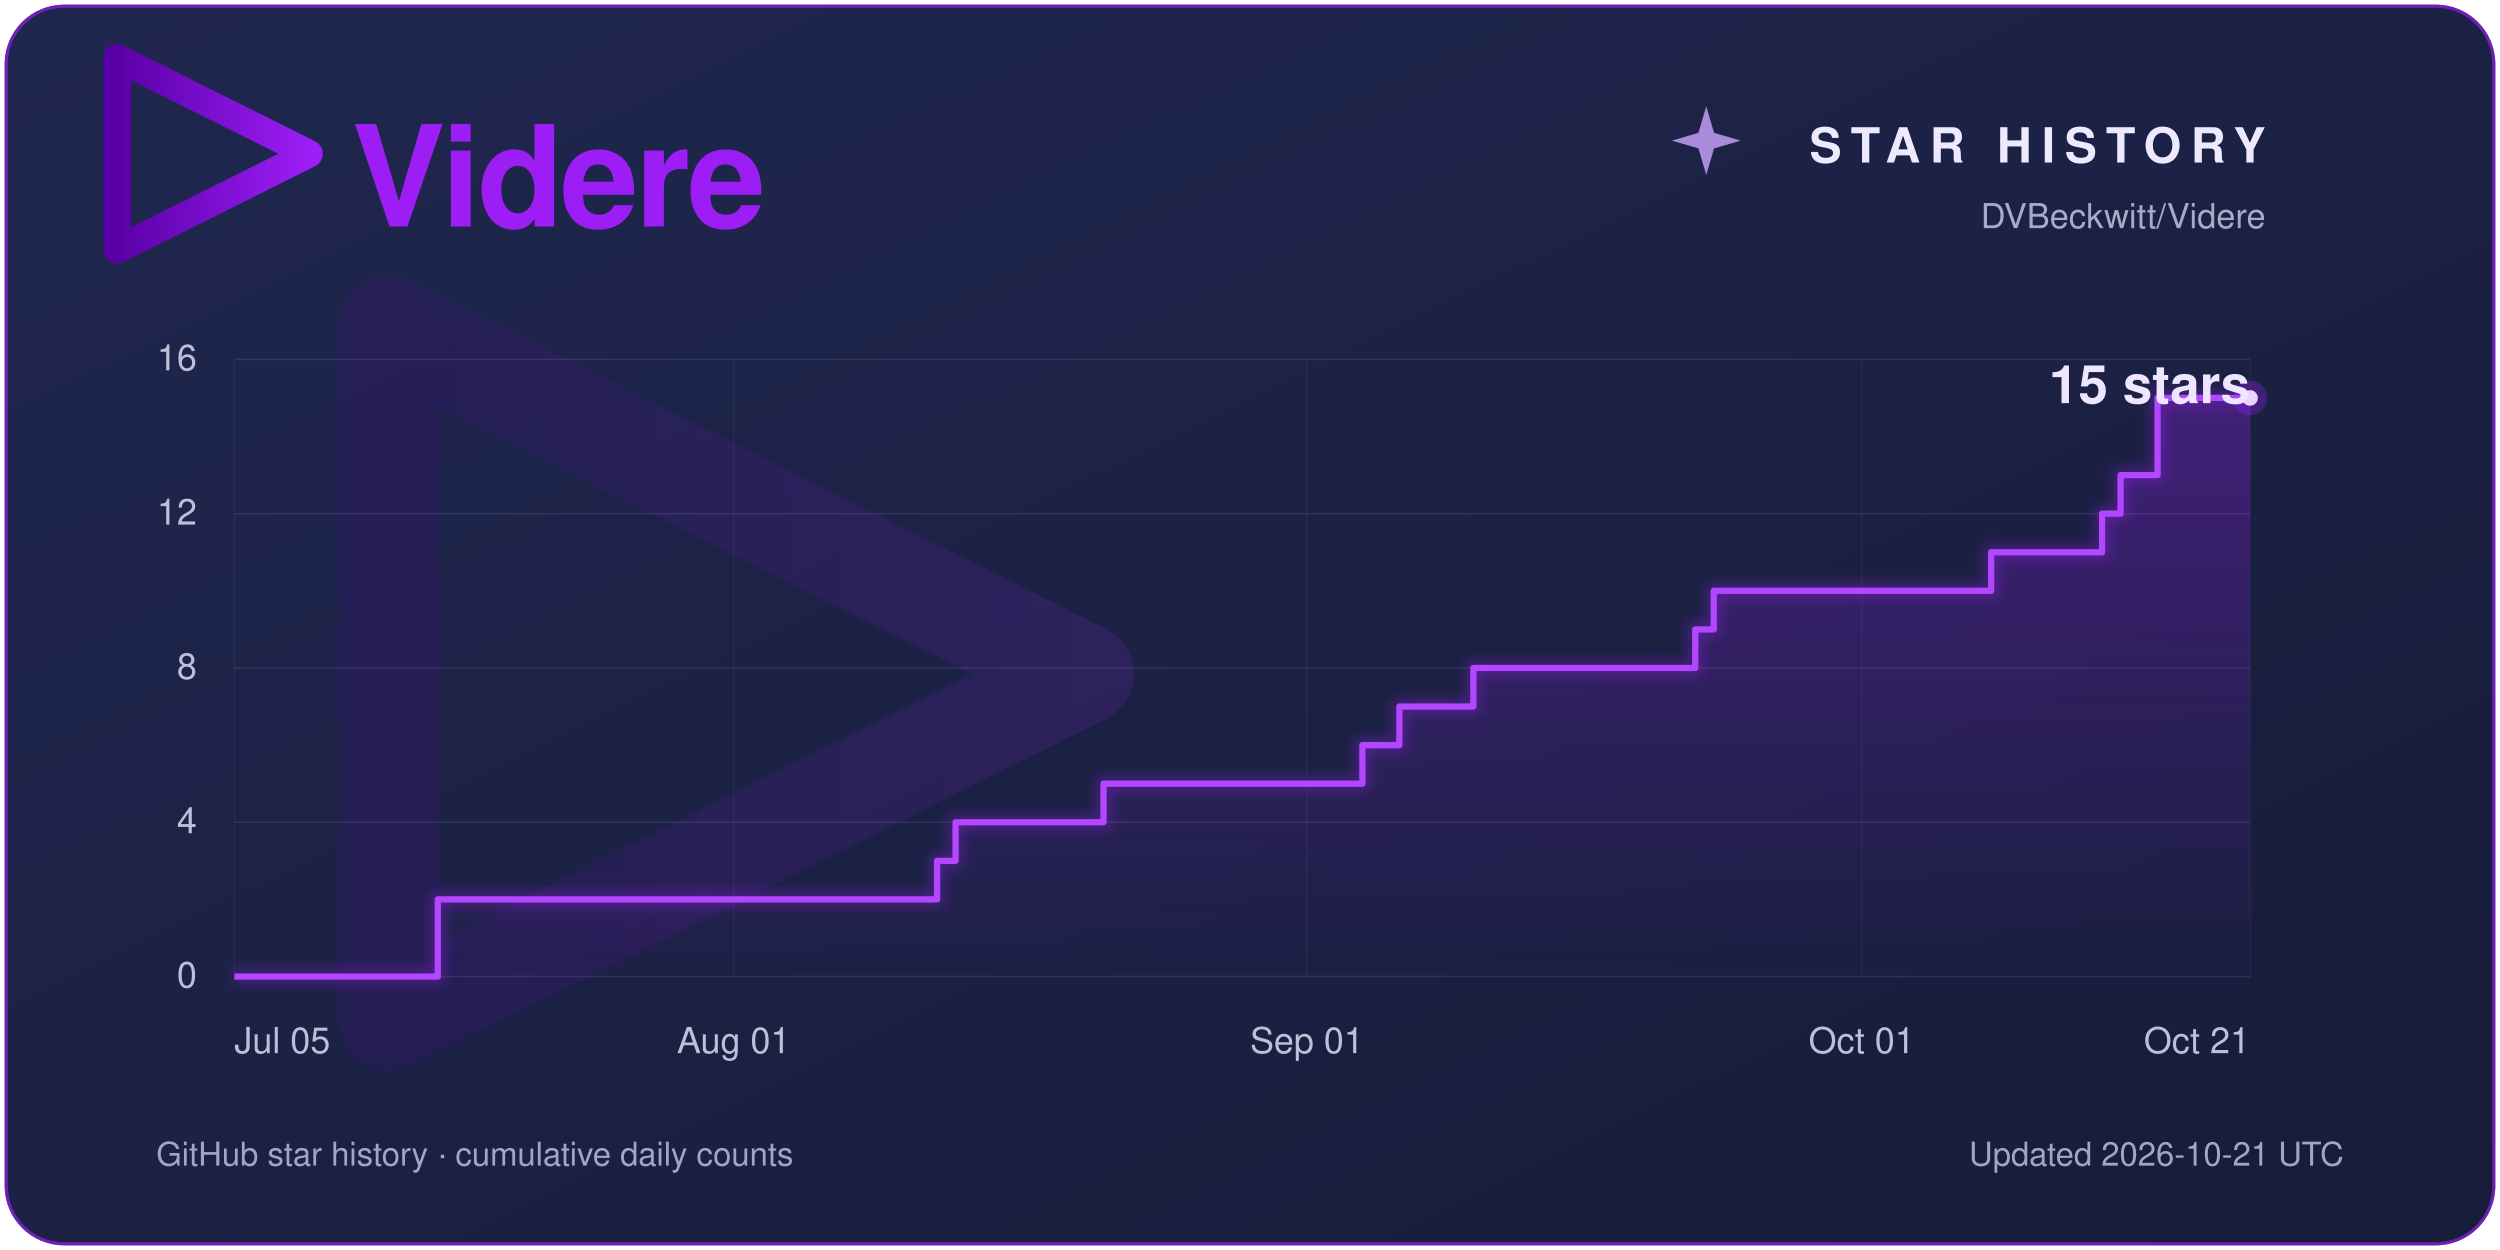
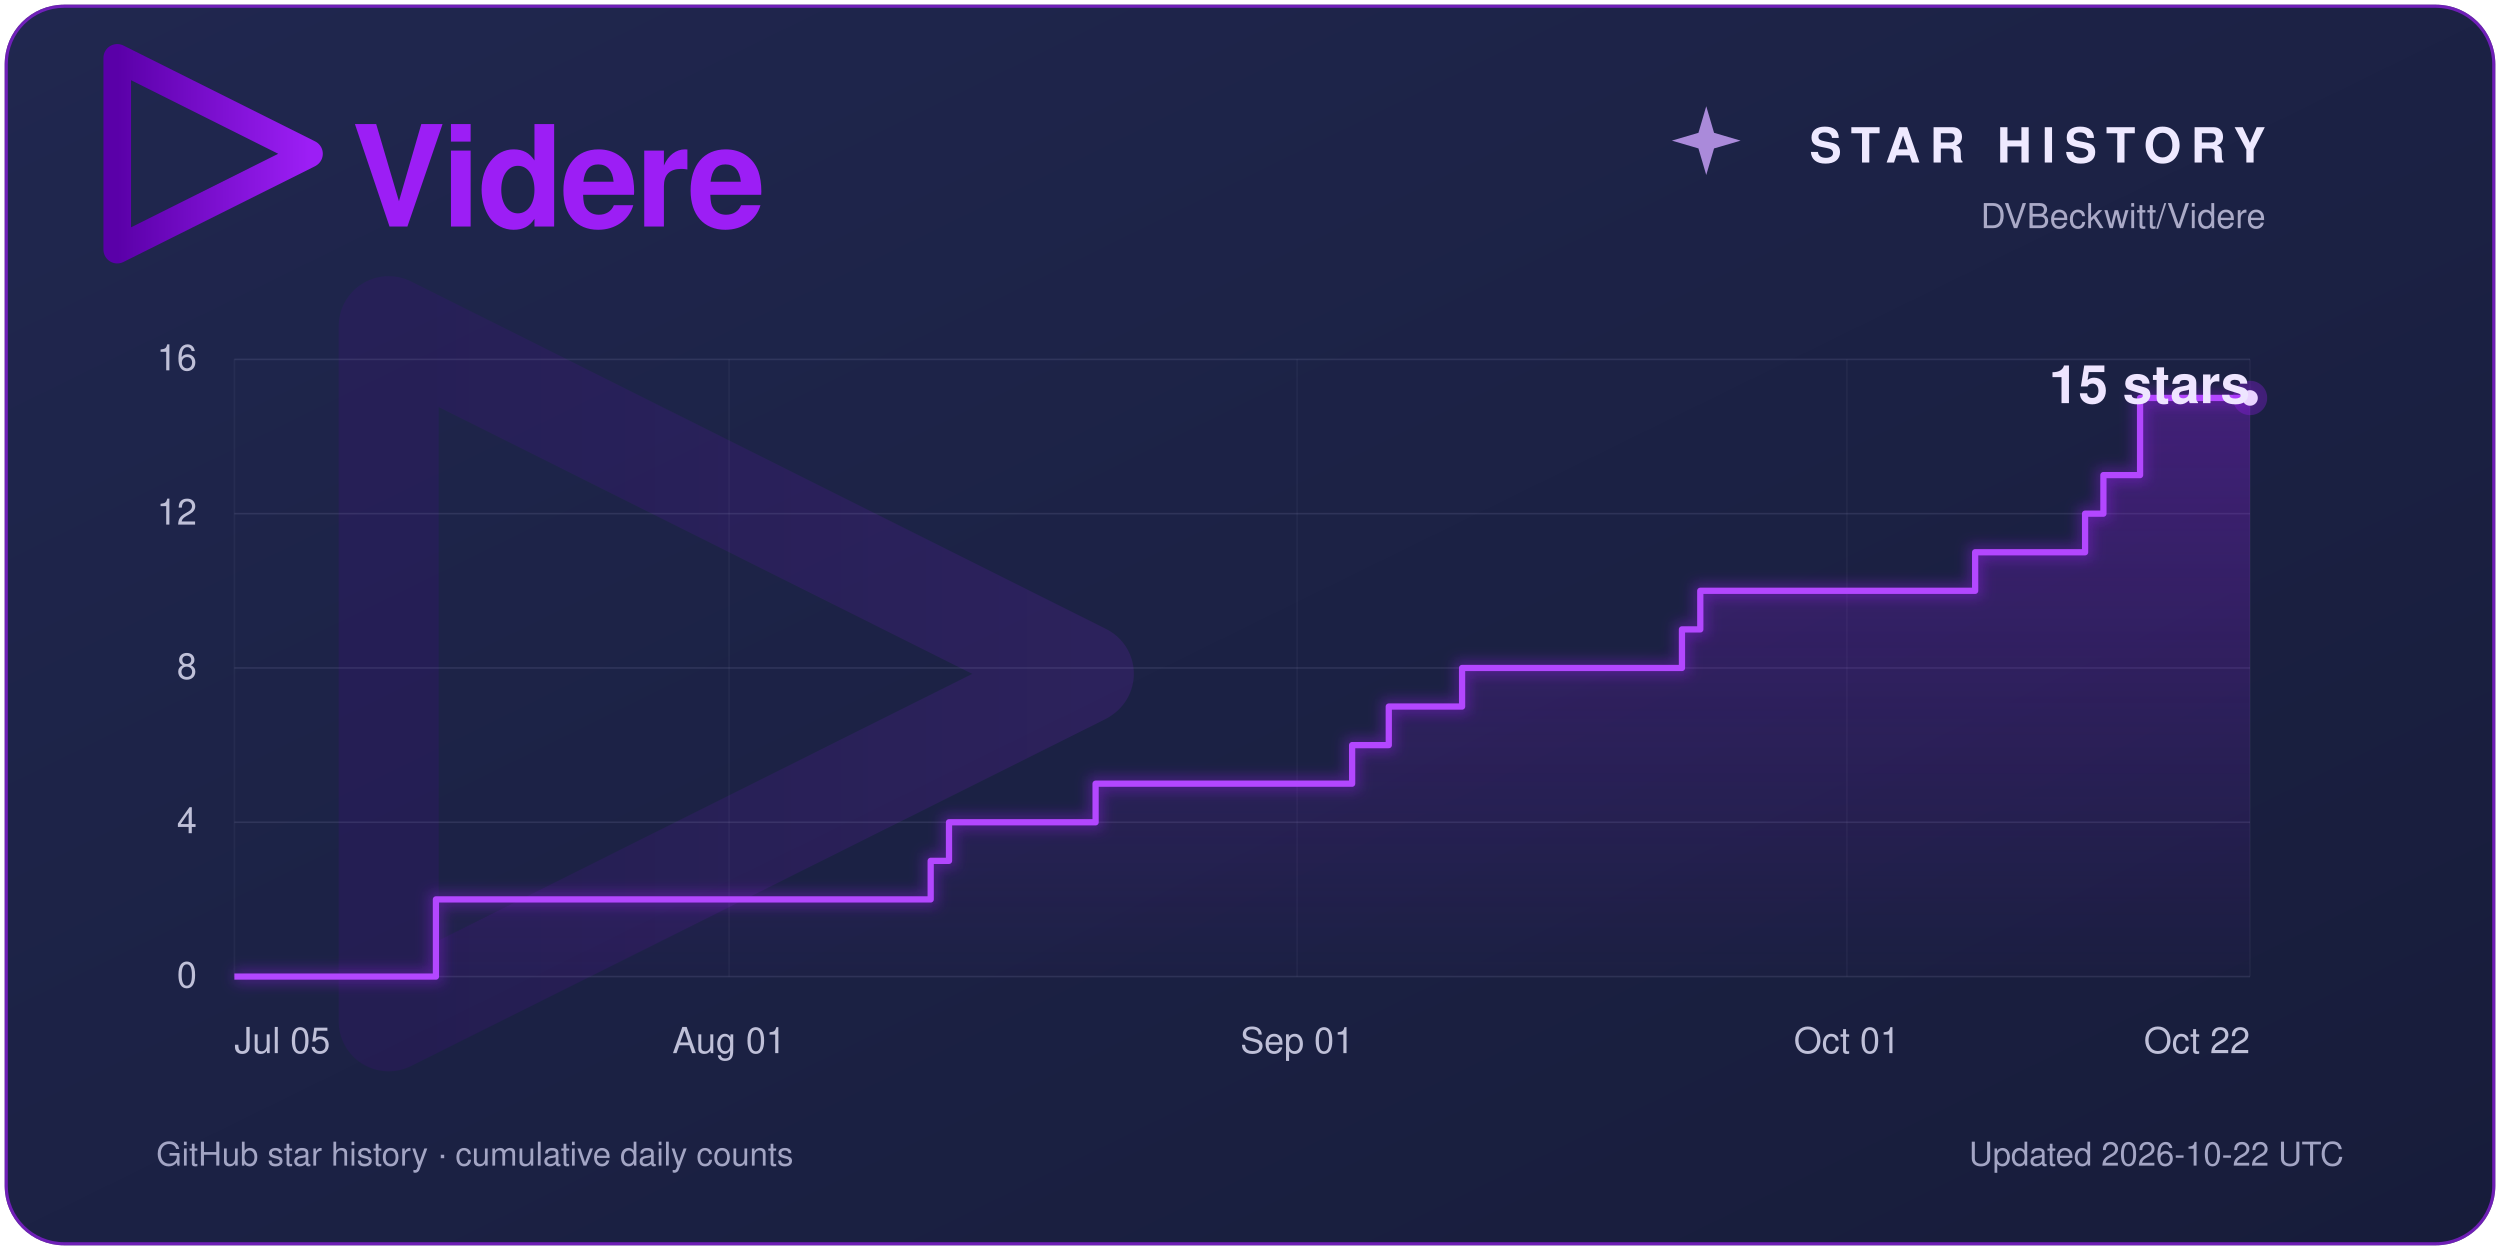
<svg xmlns="http://www.w3.org/2000/svg" width="1600" height="800" viewBox="0 0 1600 800" role="img" aria-labelledby="title description">
  <defs>
    <linearGradient id="panel" x2="1" y2="1">
      <stop stop-color="#20274f" />
      <stop offset="1" stop-color="#171c3a" />
    </linearGradient>
    <linearGradient id="violet">
      <stop stop-color="#5a00a8" />
      <stop offset="1" stop-color="#9c1ef5" />
    </linearGradient>
    <linearGradient id="area" x1="0" y1="0" x2="0" y2="1">
      <stop stop-color="#9c1ef5" stop-opacity=".30" />
      <stop offset="1" stop-color="#9c1ef5" stop-opacity=".01" />
    </linearGradient>
    <filter id="glow" x="-25%" y="-25%" width="150%" height="150%">
      <feGaussianBlur stdDeviation="4" />
    </filter>
  </defs>
  <rect x="3" y="3" width="1594" height="794" rx="38" fill="#1c2245" />
  <rect x="4" y="4" width="1592" height="792" rx="37" fill="url(#panel)" stroke="#9c1ef5" stroke-opacity=".65" stroke-width="2" />
  <g font-family="Segoe UI, Helvetica, Arial, sans-serif">
    <path d="M 409.416,256 102.584,102.583 V 409.417 L 408.897,256.376" transform="translate(34 -4) scale(.4)" fill="none" stroke="url(#violet)" stroke-width="44.145" stroke-linecap="round" stroke-linejoin="round" />
    <text x="225" y="145" fill="#9c1ef5" font-size="90" font-weight="600" letter-spacing="-2">Videre</text>
    <path d="M 1092 68 L 1097 85 L 1114 90 L 1097 95 L 1092 112 L 1087 95 L 1070 90 L 1087 85 Z" fill="#cda4ff" opacity=".8" />
    <text x="1450" y="104" fill="#eee9ff" font-size="31" font-weight="600" letter-spacing="6" text-anchor="end">STAR HISTORY</text>
    <text x="1450" y="146" fill="#aaaac7" font-size="22" text-anchor="end">DVBeckwitt/Videre</text>
    <path d="M 409.416,256 102.584,102.583 V 409.417 L 408.897,256.376" transform="translate(100 60) scale(1.45)" fill="none" stroke="url(#violet)" stroke-width="44.145" stroke-linecap="round" stroke-linejoin="round" opacity=".13" />
    <line x1="150" y1="625.00" x2="1440" y2="625.00" stroke="#a7a8d0" stroke-opacity=".14" />
    <text x="126" y="632.00" fill="#bfc0d8" font-size="23.00" text-anchor="end">0</text>
    <line x1="150" y1="526.25" x2="1440" y2="526.25" stroke="#a7a8d0" stroke-opacity=".14" />
    <text x="126" y="533.25" fill="#bfc0d8" font-size="23.00" text-anchor="end">4</text>
    <line x1="150" y1="427.50" x2="1440" y2="427.50" stroke="#a7a8d0" stroke-opacity=".14" />
    <text x="126" y="434.50" fill="#bfc0d8" font-size="23.00" text-anchor="end">8</text>
    <line x1="150" y1="328.75" x2="1440" y2="328.75" stroke="#a7a8d0" stroke-opacity=".14" />
    <text x="126" y="335.75" fill="#bfc0d8" font-size="23.00" text-anchor="end">12</text>
    <line x1="150" y1="230.00" x2="1440" y2="230.00" stroke="#a7a8d0" stroke-opacity=".14" />
    <text x="126" y="237.00" fill="#bfc0d8" font-size="23.00" text-anchor="end">16</text>
    <line x1="150.00" y1="230" x2="150.00" y2="625" stroke="#a7a8d0" stroke-opacity=".06" />
    <text x="150.00" y="674" fill="#bfc0d8" font-size="23" text-anchor="start">Jul 05</text>
-     <line x1="469.54" y1="230" x2="469.54" y2="625" stroke="#a7a8d0" stroke-opacity=".06" />
-     <text x="469.54" y="674" fill="#bfc0d8" font-size="23" text-anchor="middle">Aug 01</text>
-     <line x1="836.42" y1="230" x2="836.42" y2="625" stroke="#a7a8d0" stroke-opacity=".06" />
-     <text x="836.42" y="674" fill="#bfc0d8" font-size="23" text-anchor="middle">Sep 01</text>
-     <line x1="1191.47" y1="230" x2="1191.47" y2="625" stroke="#a7a8d0" stroke-opacity=".06" />
-     <text x="1191.47" y="674" fill="#bfc0d8" font-size="23" text-anchor="middle">Oct 01</text>
+     <line x1="466.64" y1="230" x2="466.64" y2="625" stroke="#a7a8d0" stroke-opacity=".06" />
+     <text x="466.64" y="674" fill="#bfc0d8" font-size="23" text-anchor="middle">Aug 01</text>
+     <line x1="830.18" y1="230" x2="830.18" y2="625" stroke="#a7a8d0" stroke-opacity=".06" />
+     <text x="830.18" y="674" fill="#bfc0d8" font-size="23" text-anchor="middle">Sep 01</text>
+     <line x1="1182.00" y1="230" x2="1182.00" y2="625" stroke="#a7a8d0" stroke-opacity=".06" />
+     <text x="1182.00" y="674" fill="#bfc0d8" font-size="23" text-anchor="middle">Oct 01</text>
    <line x1="1440.00" y1="230" x2="1440.00" y2="625" stroke="#a7a8d0" stroke-opacity=".06" />
-     <text x="1440.00" y="674" fill="#bfc0d8" font-size="23" text-anchor="end">Oct 21</text>
-     <path d="M 150 625 H 280.18 V 575.62 H 599.72 V 550.94 H 611.56 V 526.25 H 706.24 V 501.56 H 871.93 V 476.88 H 895.60 V 452.19 H 942.94 V 427.50 H 1084.95 V 402.81 H 1096.79 V 378.12 H 1274.31 V 353.44 H 1345.32 V 328.75 H 1357.16 V 304.06 H 1380.83 V 254.69 H 1440.00 V 254.69 L 1440 625 Z" fill="url(#area)" />
-     <path d="M 150 625 H 280.18 V 575.62 H 599.72 V 550.94 H 611.56 V 526.25 H 706.24 V 501.56 H 871.93 V 476.88 H 895.60 V 452.19 H 942.94 V 427.50 H 1084.95 V 402.81 H 1096.79 V 378.12 H 1274.31 V 353.44 H 1345.32 V 328.75 H 1357.16 V 304.06 H 1380.83 V 254.69 H 1440.00 V 254.69" fill="none" stroke="#9c1ef5" stroke-width="9" opacity=".35" filter="url(#glow)" />
-     <path d="M 150 625 H 280.18 V 575.62 H 599.72 V 550.94 H 611.56 V 526.25 H 706.24 V 501.56 H 871.93 V 476.88 H 895.60 V 452.19 H 942.94 V 427.50 H 1084.95 V 402.81 H 1096.79 V 378.12 H 1274.31 V 353.44 H 1345.32 V 328.75 H 1357.16 V 304.06 H 1380.83 V 254.69 H 1440.00 V 254.69" fill="none" stroke="#b347ff" stroke-width="4" stroke-linejoin="round" />
+     <text x="1440.00" y="674" fill="#bfc0d8" font-size="23" text-anchor="end">Oct 22</text>
+     <path d="M 150 625 H 279.00 V 575.62 H 595.64 V 550.94 H 607.36 V 526.25 H 701.18 V 501.56 H 865.36 V 476.88 H 888.82 V 452.19 H 935.73 V 427.50 H 1076.45 V 402.81 H 1088.18 V 378.12 H 1264.09 V 353.44 H 1334.45 V 328.75 H 1346.18 V 304.06 H 1369.64 V 254.69 H 1440.00 V 254.69 L 1440 625 Z" fill="url(#area)" />
+     <path d="M 150 625 H 279.00 V 575.62 H 595.64 V 550.94 H 607.36 V 526.25 H 701.18 V 501.56 H 865.36 V 476.88 H 888.82 V 452.19 H 935.73 V 427.50 H 1076.45 V 402.81 H 1088.18 V 378.12 H 1264.09 V 353.44 H 1334.45 V 328.75 H 1346.18 V 304.06 H 1369.64 V 254.69 H 1440.00 V 254.69" fill="none" stroke="#9c1ef5" stroke-width="9" opacity=".35" filter="url(#glow)" />
+     <path d="M 150 625 H 279.00 V 575.62 H 595.64 V 550.94 H 607.36 V 526.25 H 701.18 V 501.56 H 865.36 V 476.88 H 888.82 V 452.19 H 935.73 V 427.50 H 1076.45 V 402.81 H 1088.18 V 378.12 H 1264.09 V 353.44 H 1334.45 V 328.75 H 1346.18 V 304.06 H 1369.64 V 254.69 H 1440.00 V 254.69" fill="none" stroke="#b347ff" stroke-width="4" stroke-linejoin="round" />
    <circle cx="1440" cy="254.69" r="11" fill="#9c1ef5" opacity=".3" />
    <circle cx="1440" cy="254.69" r="5" fill="#ead4ff" />
    <text x="1440" y="258.00" fill="#eee5ff" font-size="34.00" font-weight="600" text-anchor="end">15 stars</text>
    <text x="100" y="746" fill="#a3a5c4" font-size="21">GitHub star history · cumulative daily counts</text>
-     <text x="1500" y="746" fill="#a3a5c4" font-size="21" text-anchor="end">Updated 2026-10-21 UTC</text>
+     <text x="1500" y="746" fill="#a3a5c4" font-size="21" text-anchor="end">Updated 2026-10-22 UTC</text>
  </g>
</svg>
